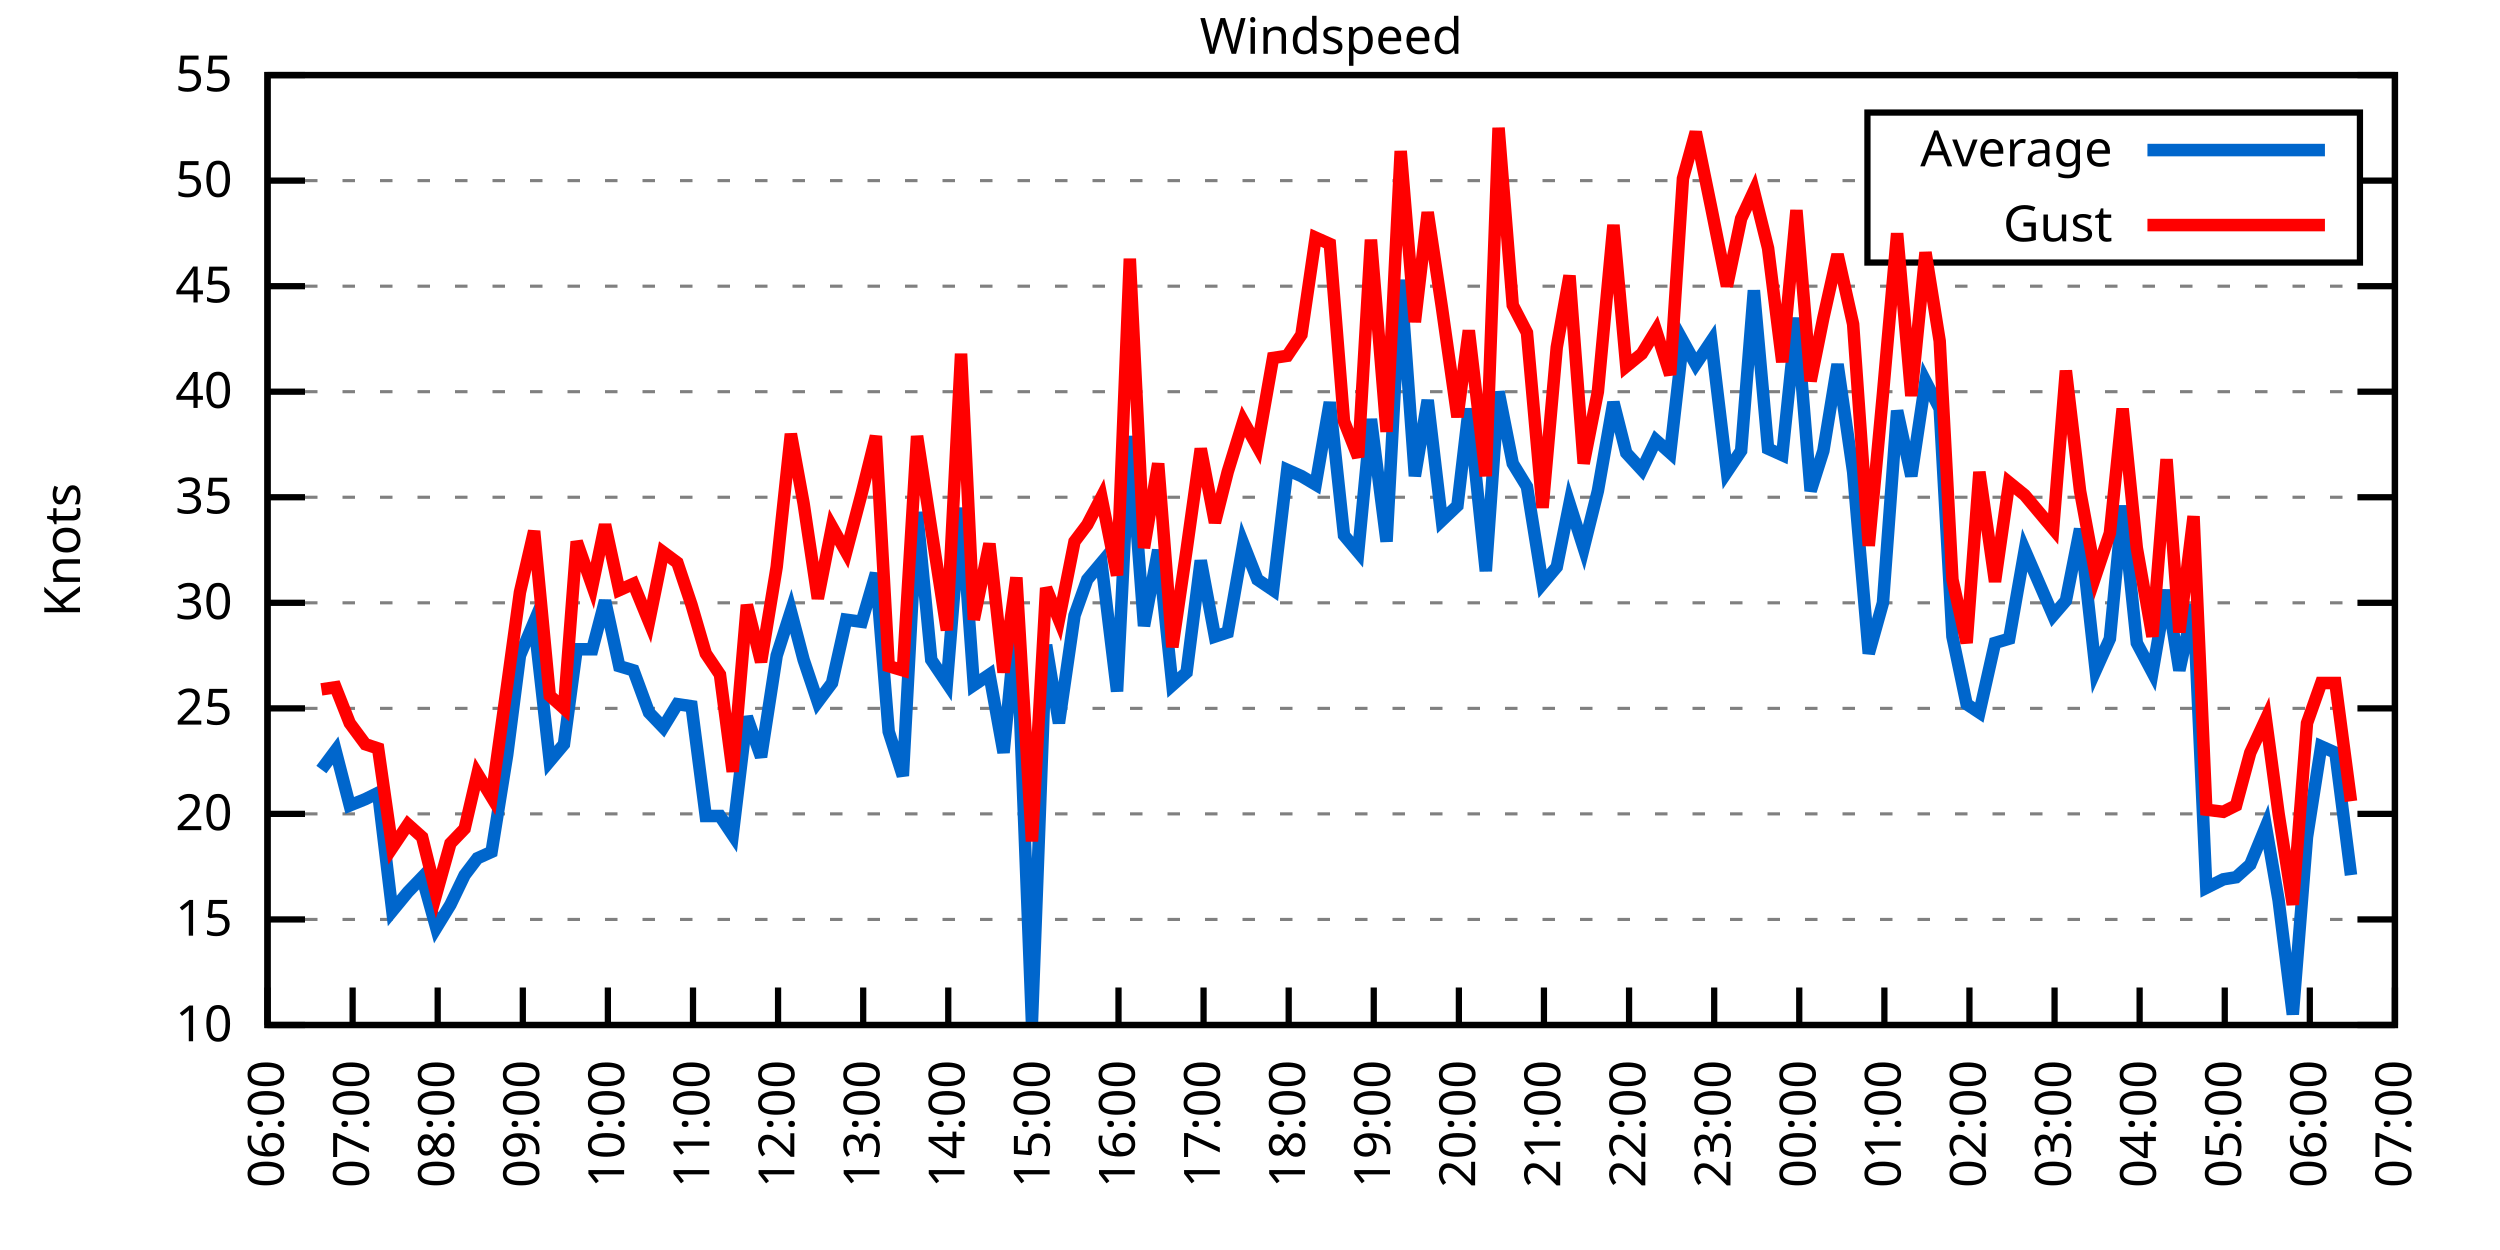
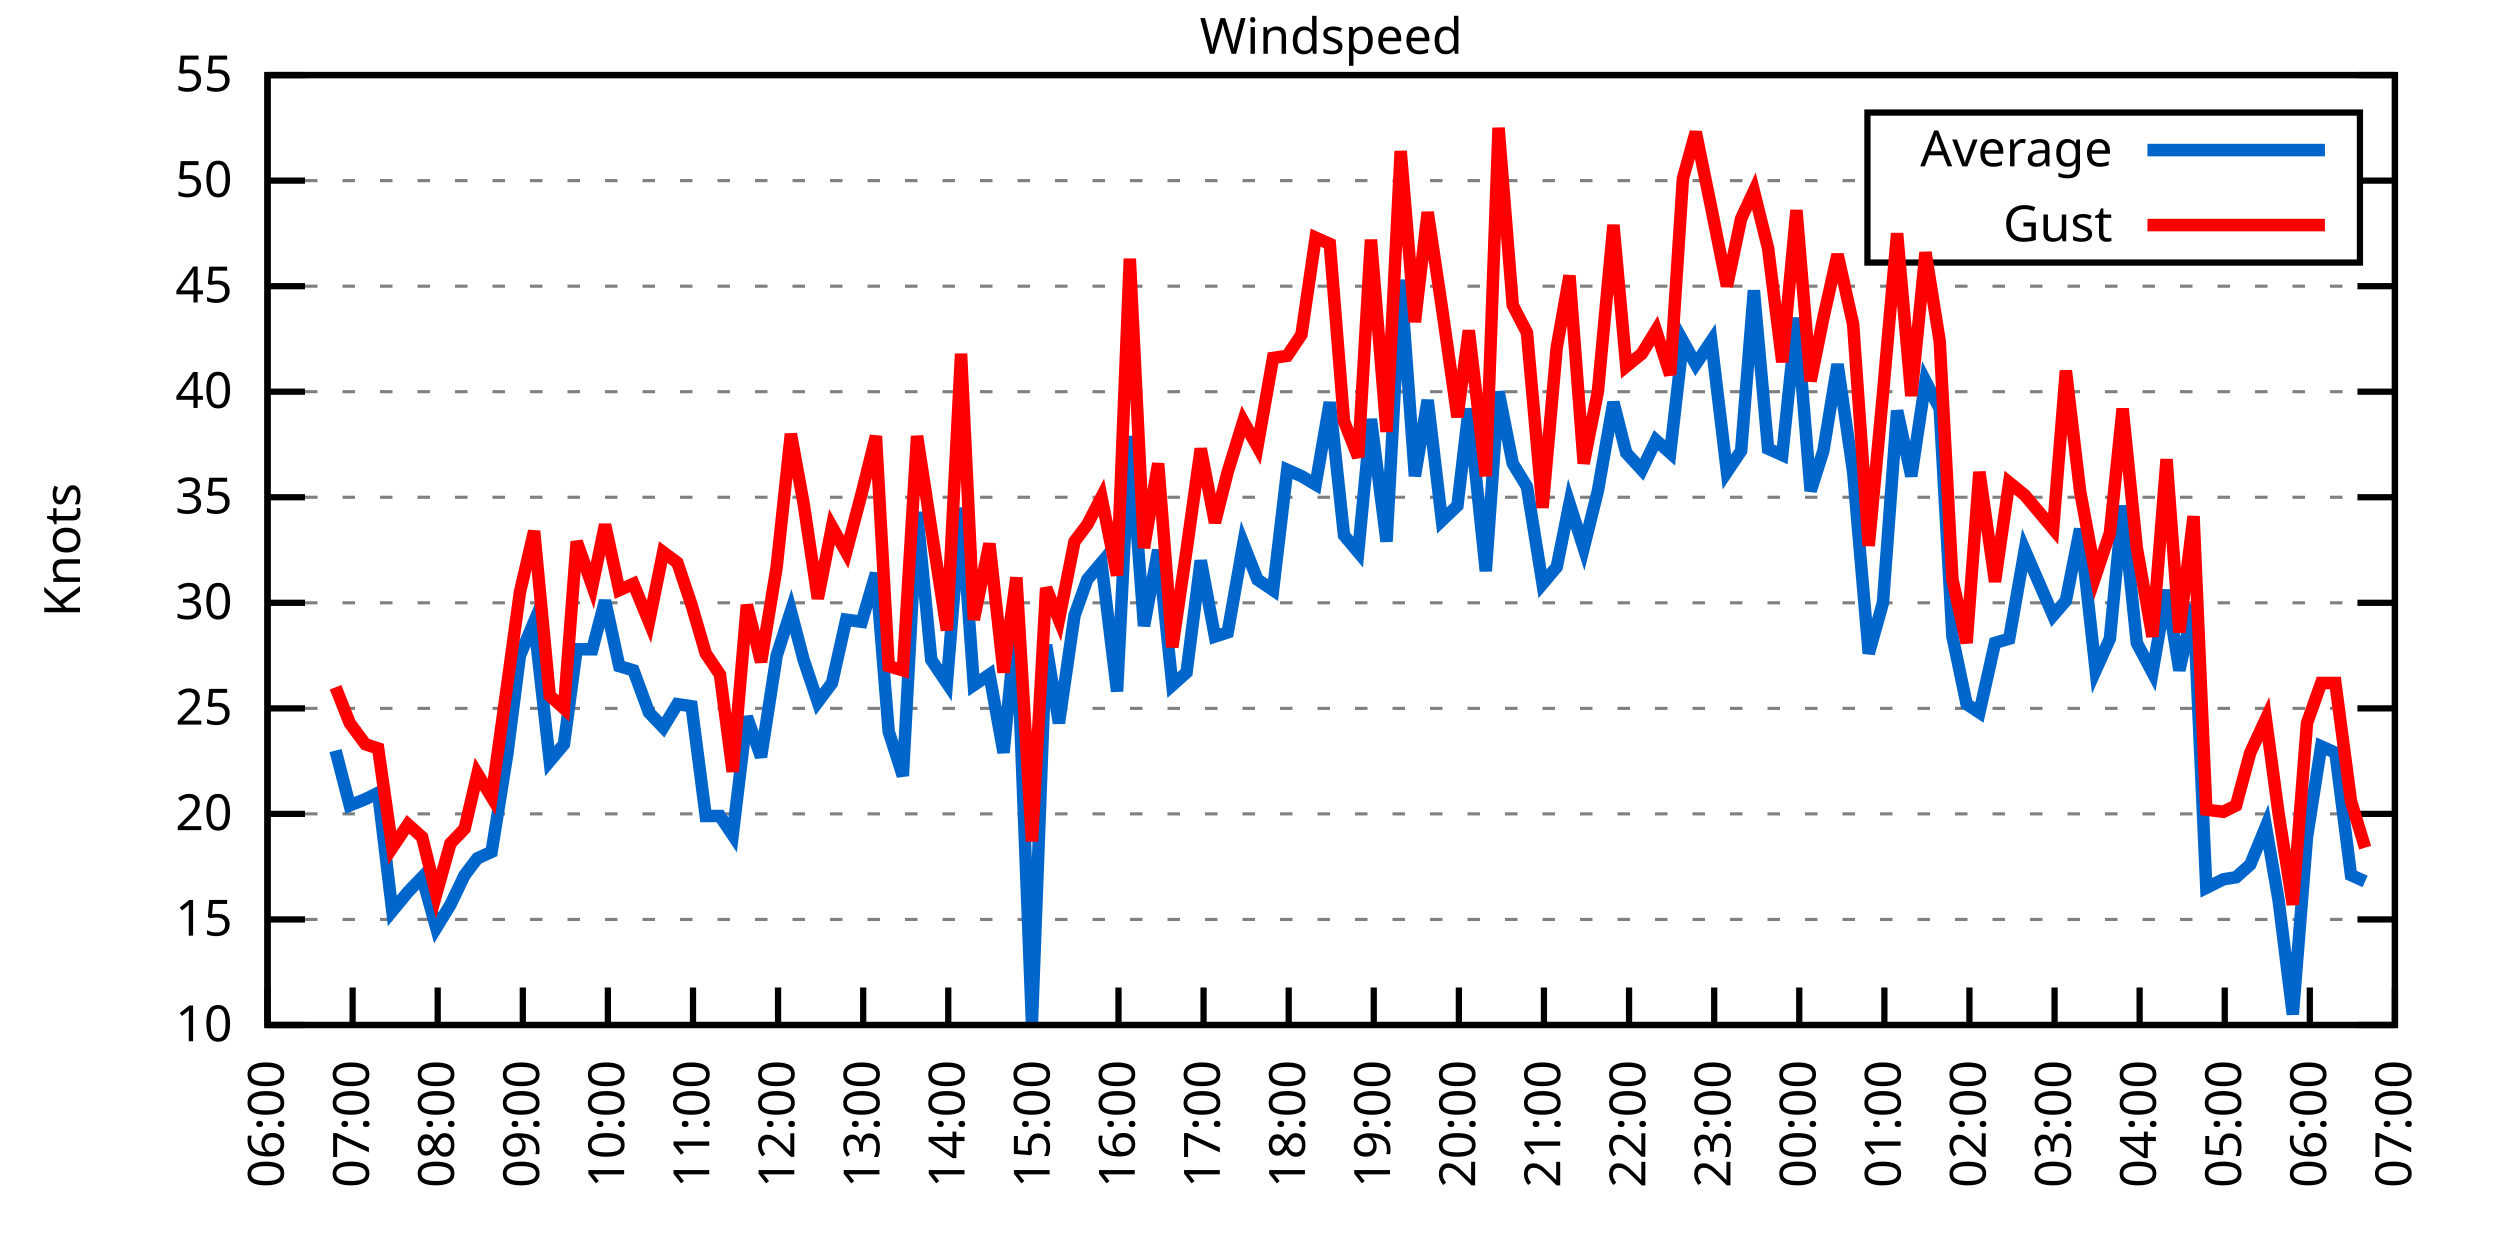
<svg xmlns="http://www.w3.org/2000/svg" xmlns:xlink="http://www.w3.org/1999/xlink" width="400" height="200" viewBox="0 0 400 200">
  <g id="gnuplot_canvas">
    <rect x="0" y="0" width="400" height="200" fill="none" />
    <defs>
      <circle id="gpDot" r="0.5" stroke-width="0.5" stroke="currentColor" />
      <path id="gpPt0" stroke-width="0.333" stroke="currentColor" d="M-1,0 h2 M0,-1 v2" />
      <path id="gpPt1" stroke-width="0.333" stroke="currentColor" d="M-1,-1 L1,1 M1,-1 L-1,1" />
      <path id="gpPt2" stroke-width="0.333" stroke="currentColor" d="M-1,0 L1,0 M0,-1 L0,1 M-1,-1 L1,1 M-1,1 L1,-1" />
      <rect id="gpPt3" stroke-width="0.333" stroke="currentColor" x="-1" y="-1" width="2" height="2" />
      <rect id="gpPt4" stroke-width="0.333" stroke="currentColor" fill="currentColor" x="-1" y="-1" width="2" height="2" />
      <circle id="gpPt5" stroke-width="0.333" stroke="currentColor" cx="0" cy="0" r="1" />
      <use xlink:href="#gpPt5" id="gpPt6" fill="currentColor" stroke="none" />
      <path id="gpPt7" stroke-width="0.333" stroke="currentColor" d="M0,-1.33 L-1.33,0.67 L1.33,0.67 z" />
      <use xlink:href="#gpPt7" id="gpPt8" fill="currentColor" stroke="none" />
      <use xlink:href="#gpPt7" id="gpPt9" stroke="currentColor" transform="rotate(180)" />
      <use xlink:href="#gpPt9" id="gpPt10" fill="currentColor" stroke="none" />
      <use xlink:href="#gpPt3" id="gpPt11" stroke="currentColor" transform="rotate(45)" />
      <use xlink:href="#gpPt11" id="gpPt12" fill="currentColor" stroke="none" />
      <path id="gpPt13" stroke-width="0.333" stroke="currentColor" d="M0,1.330 L1.265,0.411 L0.782,-1.067 L-0.782,-1.076 L-1.265,0.411 z" />
      <use xlink:href="#gpPt13" id="gpPt14" fill="currentColor" stroke="none" />
      <filter id="textbox" filterUnits="objectBoundingBox" x="0" y="0" height="1" width="1">
        <feFlood flood-color="white" flood-opacity="1" result="bgnd" />
        <feComposite in="SourceGraphic" in2="bgnd" operator="atop" />
      </filter>
      <filter id="greybox" filterUnits="objectBoundingBox" x="0" y="0" height="1" width="1">
        <feFlood flood-color="lightgrey" flood-opacity="1" result="grey" />
        <feComposite in="SourceGraphic" in2="grey" operator="atop" />
      </filter>
    </defs>
    <g fill="none" color="white" stroke="currentColor" stroke-width="1.00" stroke-linecap="butt" stroke-linejoin="miter">
</g>
    <g fill="none" color="black" stroke="currentColor" stroke-width="1.00" stroke-linecap="butt" stroke-linejoin="miter">
      <g stroke="none" shape-rendering="crispEdges">
        <polygon fill="rgb(255, 255, 255)" points="42.80,164.00 383.18,164.00 383.18,12.02 42.80,12.02 " />
      </g>
    </g>
    <g fill="none" color="black" stroke="currentColor" stroke-width="1.00" stroke-linecap="butt" stroke-linejoin="miter">
</g>
    <g fill="none" color="black" stroke="black" stroke-width="0.50" stroke-linecap="butt" stroke-linejoin="miter">
</g>
    <g fill="none" color="gray" stroke="currentColor" stroke-width="0.50" stroke-linecap="butt" stroke-linejoin="miter">
      <path stroke="gray" stroke-dasharray="2,4" class="gridline" d="M42.80,164.00 L383.19,164.00  " />
    </g>
    <g fill="none" color="gray" stroke="gray" stroke-width="1.00" stroke-linecap="butt" stroke-linejoin="miter">
</g>
    <g fill="none" color="black" stroke="currentColor" stroke-width="1.00" stroke-linecap="butt" stroke-linejoin="miter">
      <path stroke="black" d="M42.80,164.00 L48.80,164.00 M383.19,164.00 L377.19,164.00  " />
      <g transform="translate(37.20,166.60)" stroke="none" fill="black" font-family="Sans" font-size="8.00" text-anchor="end">
        <text>
          <tspan font-family="Sans"> 10</tspan>
        </text>
      </g>
    </g>
    <g fill="none" color="black" stroke="currentColor" stroke-width="1.00" stroke-linecap="butt" stroke-linejoin="miter">
</g>
    <g fill="none" color="black" stroke="black" stroke-width="0.50" stroke-linecap="butt" stroke-linejoin="miter">
</g>
    <g fill="none" color="gray" stroke="currentColor" stroke-width="0.50" stroke-linecap="butt" stroke-linejoin="miter">
      <path stroke="gray" stroke-dasharray="2,4" class="gridline" d="M42.80,147.11 L383.19,147.11  " />
    </g>
    <g fill="none" color="gray" stroke="gray" stroke-width="1.00" stroke-linecap="butt" stroke-linejoin="miter">
</g>
    <g fill="none" color="black" stroke="currentColor" stroke-width="1.00" stroke-linecap="butt" stroke-linejoin="miter">
      <path stroke="black" d="M42.80,147.11 L48.80,147.11 M383.19,147.11 L377.19,147.11  " />
      <g transform="translate(37.20,149.71)" stroke="none" fill="black" font-family="Sans" font-size="8.00" text-anchor="end">
        <text>
          <tspan font-family="Sans"> 15</tspan>
        </text>
      </g>
    </g>
    <g fill="none" color="black" stroke="currentColor" stroke-width="1.00" stroke-linecap="butt" stroke-linejoin="miter">
</g>
    <g fill="none" color="black" stroke="black" stroke-width="0.50" stroke-linecap="butt" stroke-linejoin="miter">
</g>
    <g fill="none" color="gray" stroke="currentColor" stroke-width="0.50" stroke-linecap="butt" stroke-linejoin="miter">
      <path stroke="gray" stroke-dasharray="2,4" class="gridline" d="M42.80,130.22 L383.19,130.22  " />
    </g>
    <g fill="none" color="gray" stroke="gray" stroke-width="1.00" stroke-linecap="butt" stroke-linejoin="miter">
</g>
    <g fill="none" color="black" stroke="currentColor" stroke-width="1.00" stroke-linecap="butt" stroke-linejoin="miter">
      <path stroke="black" d="M42.80,130.22 L48.80,130.22 M383.19,130.22 L377.19,130.22  " />
      <g transform="translate(37.20,132.82)" stroke="none" fill="black" font-family="Sans" font-size="8.00" text-anchor="end">
        <text>
          <tspan font-family="Sans"> 20</tspan>
        </text>
      </g>
    </g>
    <g fill="none" color="black" stroke="currentColor" stroke-width="1.00" stroke-linecap="butt" stroke-linejoin="miter">
</g>
    <g fill="none" color="black" stroke="black" stroke-width="0.50" stroke-linecap="butt" stroke-linejoin="miter">
</g>
    <g fill="none" color="gray" stroke="currentColor" stroke-width="0.50" stroke-linecap="butt" stroke-linejoin="miter">
      <path stroke="gray" stroke-dasharray="2,4" class="gridline" d="M42.80,113.34 L383.19,113.34  " />
    </g>
    <g fill="none" color="gray" stroke="gray" stroke-width="1.00" stroke-linecap="butt" stroke-linejoin="miter">
</g>
    <g fill="none" color="black" stroke="currentColor" stroke-width="1.00" stroke-linecap="butt" stroke-linejoin="miter">
      <path stroke="black" d="M42.80,113.34 L48.80,113.34 M383.19,113.34 L377.19,113.34  " />
      <g transform="translate(37.20,115.94)" stroke="none" fill="black" font-family="Sans" font-size="8.00" text-anchor="end">
        <text>
          <tspan font-family="Sans"> 25</tspan>
        </text>
      </g>
    </g>
    <g fill="none" color="black" stroke="currentColor" stroke-width="1.00" stroke-linecap="butt" stroke-linejoin="miter">
</g>
    <g fill="none" color="black" stroke="black" stroke-width="0.50" stroke-linecap="butt" stroke-linejoin="miter">
</g>
    <g fill="none" color="gray" stroke="currentColor" stroke-width="0.50" stroke-linecap="butt" stroke-linejoin="miter">
      <path stroke="gray" stroke-dasharray="2,4" class="gridline" d="M42.80,96.45 L383.19,96.45  " />
    </g>
    <g fill="none" color="gray" stroke="gray" stroke-width="1.00" stroke-linecap="butt" stroke-linejoin="miter">
</g>
    <g fill="none" color="black" stroke="currentColor" stroke-width="1.00" stroke-linecap="butt" stroke-linejoin="miter">
      <path stroke="black" d="M42.80,96.45 L48.80,96.45 M383.19,96.45 L377.19,96.45  " />
      <g transform="translate(37.20,99.05)" stroke="none" fill="black" font-family="Sans" font-size="8.00" text-anchor="end">
        <text>
          <tspan font-family="Sans"> 30</tspan>
        </text>
      </g>
    </g>
    <g fill="none" color="black" stroke="currentColor" stroke-width="1.00" stroke-linecap="butt" stroke-linejoin="miter">
</g>
    <g fill="none" color="black" stroke="black" stroke-width="0.50" stroke-linecap="butt" stroke-linejoin="miter">
</g>
    <g fill="none" color="gray" stroke="currentColor" stroke-width="0.50" stroke-linecap="butt" stroke-linejoin="miter">
      <path stroke="gray" stroke-dasharray="2,4" class="gridline" d="M42.80,79.56 L383.19,79.56  " />
    </g>
    <g fill="none" color="gray" stroke="gray" stroke-width="1.00" stroke-linecap="butt" stroke-linejoin="miter">
</g>
    <g fill="none" color="black" stroke="currentColor" stroke-width="1.00" stroke-linecap="butt" stroke-linejoin="miter">
      <path stroke="black" d="M42.80,79.56 L48.80,79.56 M383.19,79.56 L377.19,79.56  " />
      <g transform="translate(37.20,82.16)" stroke="none" fill="black" font-family="Sans" font-size="8.00" text-anchor="end">
        <text>
          <tspan font-family="Sans"> 35</tspan>
        </text>
      </g>
    </g>
    <g fill="none" color="black" stroke="currentColor" stroke-width="1.00" stroke-linecap="butt" stroke-linejoin="miter">
</g>
    <g fill="none" color="black" stroke="black" stroke-width="0.50" stroke-linecap="butt" stroke-linejoin="miter">
</g>
    <g fill="none" color="gray" stroke="currentColor" stroke-width="0.50" stroke-linecap="butt" stroke-linejoin="miter">
      <path stroke="gray" stroke-dasharray="2,4" class="gridline" d="M42.80,62.67 L383.19,62.67  " />
    </g>
    <g fill="none" color="gray" stroke="gray" stroke-width="1.00" stroke-linecap="butt" stroke-linejoin="miter">
</g>
    <g fill="none" color="black" stroke="currentColor" stroke-width="1.00" stroke-linecap="butt" stroke-linejoin="miter">
      <path stroke="black" d="M42.80,62.67 L48.80,62.67 M383.19,62.67 L377.19,62.67  " />
      <g transform="translate(37.20,65.27)" stroke="none" fill="black" font-family="Sans" font-size="8.00" text-anchor="end">
        <text>
          <tspan font-family="Sans"> 40</tspan>
        </text>
      </g>
    </g>
    <g fill="none" color="black" stroke="currentColor" stroke-width="1.00" stroke-linecap="butt" stroke-linejoin="miter">
</g>
    <g fill="none" color="black" stroke="black" stroke-width="0.50" stroke-linecap="butt" stroke-linejoin="miter">
</g>
    <g fill="none" color="gray" stroke="currentColor" stroke-width="0.50" stroke-linecap="butt" stroke-linejoin="miter">
      <path stroke="gray" stroke-dasharray="2,4" class="gridline" d="M42.80,45.79 L383.19,45.79  " />
    </g>
    <g fill="none" color="gray" stroke="gray" stroke-width="1.00" stroke-linecap="butt" stroke-linejoin="miter">
</g>
    <g fill="none" color="black" stroke="currentColor" stroke-width="1.00" stroke-linecap="butt" stroke-linejoin="miter">
      <path stroke="black" d="M42.80,45.79 L48.80,45.79 M383.19,45.79 L377.19,45.79  " />
      <g transform="translate(37.20,48.39)" stroke="none" fill="black" font-family="Sans" font-size="8.00" text-anchor="end">
        <text>
          <tspan font-family="Sans"> 45</tspan>
        </text>
      </g>
    </g>
    <g fill="none" color="black" stroke="currentColor" stroke-width="1.00" stroke-linecap="butt" stroke-linejoin="miter">
</g>
    <g fill="none" color="black" stroke="black" stroke-width="0.50" stroke-linecap="butt" stroke-linejoin="miter">
</g>
    <g fill="none" color="gray" stroke="currentColor" stroke-width="0.50" stroke-linecap="butt" stroke-linejoin="miter">
      <path stroke="gray" stroke-dasharray="2,4" class="gridline" d="M42.80,28.90 L298.79,28.90 M377.59,28.90 L383.19,28.90  " />
    </g>
    <g fill="none" color="gray" stroke="gray" stroke-width="1.00" stroke-linecap="butt" stroke-linejoin="miter">
</g>
    <g fill="none" color="black" stroke="currentColor" stroke-width="1.00" stroke-linecap="butt" stroke-linejoin="miter">
      <path stroke="black" d="M42.80,28.90 L48.80,28.90 M383.19,28.90 L377.19,28.90  " />
      <g transform="translate(37.20,31.50)" stroke="none" fill="black" font-family="Sans" font-size="8.00" text-anchor="end">
        <text>
          <tspan font-family="Sans"> 50</tspan>
        </text>
      </g>
    </g>
    <g fill="none" color="black" stroke="currentColor" stroke-width="1.00" stroke-linecap="butt" stroke-linejoin="miter">
</g>
    <g fill="none" color="black" stroke="black" stroke-width="0.50" stroke-linecap="butt" stroke-linejoin="miter">
</g>
    <g fill="none" color="gray" stroke="currentColor" stroke-width="0.50" stroke-linecap="butt" stroke-linejoin="miter">
      <path stroke="gray" stroke-dasharray="2,4" class="gridline" d="M42.80,12.01 L383.19,12.01  " />
    </g>
    <g fill="none" color="gray" stroke="gray" stroke-width="1.00" stroke-linecap="butt" stroke-linejoin="miter">
</g>
    <g fill="none" color="black" stroke="currentColor" stroke-width="1.00" stroke-linecap="butt" stroke-linejoin="miter">
      <path stroke="black" d="M42.80,12.01 L48.80,12.01 M383.19,12.01 L377.19,12.01  " />
      <g transform="translate(37.20,14.61)" stroke="none" fill="black" font-family="Sans" font-size="8.00" text-anchor="end">
        <text>
          <tspan font-family="Sans"> 55</tspan>
        </text>
      </g>
    </g>
    <g fill="none" color="black" stroke="currentColor" stroke-width="1.00" stroke-linecap="butt" stroke-linejoin="miter">
      <path stroke="black" d="M42.80,164.00 L42.80,158.00  " />
      <g transform="translate(45.40,169.60) rotate(270.00)" stroke="none" fill="black" font-family="Sans" font-size="8.00" text-anchor="end">
        <text>
          <tspan font-family="Sans">06:00</tspan>
        </text>
      </g>
    </g>
    <g fill="none" color="black" stroke="currentColor" stroke-width="1.00" stroke-linecap="butt" stroke-linejoin="miter">
      <path stroke="black" d="M56.42,164.00 L56.42,158.00  " />
      <g transform="translate(59.02,169.60) rotate(270.00)" stroke="none" fill="black" font-family="Sans" font-size="8.00" text-anchor="end">
        <text>
          <tspan font-family="Sans">07:00</tspan>
        </text>
      </g>
    </g>
    <g fill="none" color="black" stroke="currentColor" stroke-width="1.00" stroke-linecap="butt" stroke-linejoin="miter">
      <path stroke="black" d="M70.03,164.00 L70.03,158.00  " />
      <g transform="translate(72.63,169.60) rotate(270.00)" stroke="none" fill="black" font-family="Sans" font-size="8.00" text-anchor="end">
        <text>
          <tspan font-family="Sans">08:00</tspan>
        </text>
      </g>
    </g>
    <g fill="none" color="black" stroke="currentColor" stroke-width="1.00" stroke-linecap="butt" stroke-linejoin="miter">
      <path stroke="black" d="M83.65,164.00 L83.65,158.00  " />
      <g transform="translate(86.25,169.60) rotate(270.00)" stroke="none" fill="black" font-family="Sans" font-size="8.00" text-anchor="end">
        <text>
          <tspan font-family="Sans">09:00</tspan>
        </text>
      </g>
    </g>
    <g fill="none" color="black" stroke="currentColor" stroke-width="1.00" stroke-linecap="butt" stroke-linejoin="miter">
      <path stroke="black" d="M97.26,164.00 L97.26,158.00  " />
      <g transform="translate(99.86,169.60) rotate(270.00)" stroke="none" fill="black" font-family="Sans" font-size="8.00" text-anchor="end">
        <text>
          <tspan font-family="Sans">10:00</tspan>
        </text>
      </g>
    </g>
    <g fill="none" color="black" stroke="currentColor" stroke-width="1.00" stroke-linecap="butt" stroke-linejoin="miter">
      <path stroke="black" d="M110.88,164.00 L110.88,158.00  " />
      <g transform="translate(113.48,169.60) rotate(270.00)" stroke="none" fill="black" font-family="Sans" font-size="8.00" text-anchor="end">
        <text>
          <tspan font-family="Sans">11:00</tspan>
        </text>
      </g>
    </g>
    <g fill="none" color="black" stroke="currentColor" stroke-width="1.00" stroke-linecap="butt" stroke-linejoin="miter">
      <path stroke="black" d="M124.49,164.00 L124.49,158.00  " />
      <g transform="translate(127.09,169.60) rotate(270.00)" stroke="none" fill="black" font-family="Sans" font-size="8.00" text-anchor="end">
        <text>
          <tspan font-family="Sans">12:00</tspan>
        </text>
      </g>
    </g>
    <g fill="none" color="black" stroke="currentColor" stroke-width="1.00" stroke-linecap="butt" stroke-linejoin="miter">
      <path stroke="black" d="M138.11,164.00 L138.11,158.00  " />
      <g transform="translate(140.71,169.60) rotate(270.00)" stroke="none" fill="black" font-family="Sans" font-size="8.00" text-anchor="end">
        <text>
          <tspan font-family="Sans">13:00</tspan>
        </text>
      </g>
    </g>
    <g fill="none" color="black" stroke="currentColor" stroke-width="1.00" stroke-linecap="butt" stroke-linejoin="miter">
      <path stroke="black" d="M151.72,164.00 L151.72,158.00  " />
      <g transform="translate(154.32,169.60) rotate(270.00)" stroke="none" fill="black" font-family="Sans" font-size="8.00" text-anchor="end">
        <text>
          <tspan font-family="Sans">14:00</tspan>
        </text>
      </g>
    </g>
    <g fill="none" color="black" stroke="currentColor" stroke-width="1.00" stroke-linecap="butt" stroke-linejoin="miter">
      <path stroke="black" d="M165.34,164.00 L165.34,158.00  " />
      <g transform="translate(167.94,169.60) rotate(270.00)" stroke="none" fill="black" font-family="Sans" font-size="8.00" text-anchor="end">
        <text>
          <tspan font-family="Sans">15:00</tspan>
        </text>
      </g>
    </g>
    <g fill="none" color="black" stroke="currentColor" stroke-width="1.00" stroke-linecap="butt" stroke-linejoin="miter">
      <path stroke="black" d="M178.96,164.00 L178.96,158.00  " />
      <g transform="translate(181.56,169.60) rotate(270.00)" stroke="none" fill="black" font-family="Sans" font-size="8.00" text-anchor="end">
        <text>
          <tspan font-family="Sans">16:00</tspan>
        </text>
      </g>
    </g>
    <g fill="none" color="black" stroke="currentColor" stroke-width="1.00" stroke-linecap="butt" stroke-linejoin="miter">
      <path stroke="black" d="M192.57,164.00 L192.57,158.00  " />
      <g transform="translate(195.17,169.60) rotate(270.00)" stroke="none" fill="black" font-family="Sans" font-size="8.00" text-anchor="end">
        <text>
          <tspan font-family="Sans">17:00</tspan>
        </text>
      </g>
    </g>
    <g fill="none" color="black" stroke="currentColor" stroke-width="1.00" stroke-linecap="butt" stroke-linejoin="miter">
      <path stroke="black" d="M206.19,164.00 L206.19,158.00  " />
      <g transform="translate(208.79,169.60) rotate(270.00)" stroke="none" fill="black" font-family="Sans" font-size="8.00" text-anchor="end">
        <text>
          <tspan font-family="Sans">18:00</tspan>
        </text>
      </g>
    </g>
    <g fill="none" color="black" stroke="currentColor" stroke-width="1.00" stroke-linecap="butt" stroke-linejoin="miter">
      <path stroke="black" d="M219.80,164.00 L219.80,158.00  " />
      <g transform="translate(222.40,169.60) rotate(270.00)" stroke="none" fill="black" font-family="Sans" font-size="8.00" text-anchor="end">
        <text>
          <tspan font-family="Sans">19:00</tspan>
        </text>
      </g>
    </g>
    <g fill="none" color="black" stroke="currentColor" stroke-width="1.00" stroke-linecap="butt" stroke-linejoin="miter">
      <path stroke="black" d="M233.42,164.00 L233.42,158.00  " />
      <g transform="translate(236.02,169.60) rotate(270.00)" stroke="none" fill="black" font-family="Sans" font-size="8.00" text-anchor="end">
        <text>
          <tspan font-family="Sans">20:00</tspan>
        </text>
      </g>
    </g>
    <g fill="none" color="black" stroke="currentColor" stroke-width="1.00" stroke-linecap="butt" stroke-linejoin="miter">
      <path stroke="black" d="M247.03,164.00 L247.03,158.00  " />
      <g transform="translate(249.63,169.60) rotate(270.00)" stroke="none" fill="black" font-family="Sans" font-size="8.00" text-anchor="end">
        <text>
          <tspan font-family="Sans">21:00</tspan>
        </text>
      </g>
    </g>
    <g fill="none" color="black" stroke="currentColor" stroke-width="1.00" stroke-linecap="butt" stroke-linejoin="miter">
      <path stroke="black" d="M260.65,164.00 L260.65,158.00  " />
      <g transform="translate(263.25,169.60) rotate(270.00)" stroke="none" fill="black" font-family="Sans" font-size="8.00" text-anchor="end">
        <text>
          <tspan font-family="Sans">22:00</tspan>
        </text>
      </g>
    </g>
    <g fill="none" color="black" stroke="currentColor" stroke-width="1.00" stroke-linecap="butt" stroke-linejoin="miter">
      <path stroke="black" d="M274.27,164.00 L274.27,158.00  " />
      <g transform="translate(276.87,169.60) rotate(270.00)" stroke="none" fill="black" font-family="Sans" font-size="8.00" text-anchor="end">
        <text>
          <tspan font-family="Sans">23:00</tspan>
        </text>
      </g>
    </g>
    <g fill="none" color="black" stroke="currentColor" stroke-width="1.00" stroke-linecap="butt" stroke-linejoin="miter">
      <path stroke="black" d="M287.88,164.00 L287.88,158.00  " />
      <g transform="translate(290.48,169.60) rotate(270.00)" stroke="none" fill="black" font-family="Sans" font-size="8.00" text-anchor="end">
        <text>
          <tspan font-family="Sans">00:00</tspan>
        </text>
      </g>
    </g>
    <g fill="none" color="black" stroke="currentColor" stroke-width="1.00" stroke-linecap="butt" stroke-linejoin="miter">
      <path stroke="black" d="M301.50,164.00 L301.50,158.00  " />
      <g transform="translate(304.10,169.60) rotate(270.00)" stroke="none" fill="black" font-family="Sans" font-size="8.00" text-anchor="end">
        <text>
          <tspan font-family="Sans">01:00</tspan>
        </text>
      </g>
    </g>
    <g fill="none" color="black" stroke="currentColor" stroke-width="1.00" stroke-linecap="butt" stroke-linejoin="miter">
      <path stroke="black" d="M315.11,164.00 L315.11,158.00  " />
      <g transform="translate(317.71,169.60) rotate(270.00)" stroke="none" fill="black" font-family="Sans" font-size="8.00" text-anchor="end">
        <text>
          <tspan font-family="Sans">02:00</tspan>
        </text>
      </g>
    </g>
    <g fill="none" color="black" stroke="currentColor" stroke-width="1.00" stroke-linecap="butt" stroke-linejoin="miter">
      <path stroke="black" d="M328.73,164.00 L328.73,158.00  " />
      <g transform="translate(331.33,169.60) rotate(270.00)" stroke="none" fill="black" font-family="Sans" font-size="8.00" text-anchor="end">
        <text>
          <tspan font-family="Sans">03:00</tspan>
        </text>
      </g>
    </g>
    <g fill="none" color="black" stroke="currentColor" stroke-width="1.00" stroke-linecap="butt" stroke-linejoin="miter">
      <path stroke="black" d="M342.34,164.00 L342.34,158.00  " />
      <g transform="translate(344.94,169.60) rotate(270.00)" stroke="none" fill="black" font-family="Sans" font-size="8.00" text-anchor="end">
        <text>
          <tspan font-family="Sans">04:00</tspan>
        </text>
      </g>
    </g>
    <g fill="none" color="black" stroke="currentColor" stroke-width="1.00" stroke-linecap="butt" stroke-linejoin="miter">
      <path stroke="black" d="M355.96,164.00 L355.96,158.00  " />
      <g transform="translate(358.56,169.60) rotate(270.00)" stroke="none" fill="black" font-family="Sans" font-size="8.00" text-anchor="end">
        <text>
          <tspan font-family="Sans">05:00</tspan>
        </text>
      </g>
    </g>
    <g fill="none" color="black" stroke="currentColor" stroke-width="1.00" stroke-linecap="butt" stroke-linejoin="miter">
      <path stroke="black" d="M369.57,164.00 L369.57,158.00  " />
      <g transform="translate(372.17,169.60) rotate(270.00)" stroke="none" fill="black" font-family="Sans" font-size="8.00" text-anchor="end">
        <text>
          <tspan font-family="Sans">06:00</tspan>
        </text>
      </g>
    </g>
    <g fill="none" color="black" stroke="currentColor" stroke-width="1.00" stroke-linecap="butt" stroke-linejoin="miter">
      <path stroke="black" d="M383.19,164.00 L383.19,158.00  " />
      <g transform="translate(385.79,169.60) rotate(270.00)" stroke="none" fill="black" font-family="Sans" font-size="8.00" text-anchor="end">
        <text>
          <tspan font-family="Sans">07:00</tspan>
        </text>
      </g>
    </g>
    <g fill="none" color="black" stroke="currentColor" stroke-width="1.00" stroke-linecap="butt" stroke-linejoin="miter">
</g>
    <g fill="none" color="black" stroke="currentColor" stroke-width="1.00" stroke-linecap="butt" stroke-linejoin="miter">
      <path stroke="black" d="M42.80,12.01 L42.80,164.00 L383.19,164.00 L383.19,12.01 L42.80,12.01 Z  " />
    </g>
    <g fill="none" color="black" stroke="currentColor" stroke-width="1.00" stroke-linecap="butt" stroke-linejoin="miter">
</g>
    <g fill="none" color="black" stroke="currentColor" stroke-width="1.00" stroke-linecap="butt" stroke-linejoin="miter">
      <path stroke="black" d="M298.79,42.01 L298.79,18.01 L377.59,18.01 L377.59,42.01 L298.79,42.01 Z  " />
    </g>
    <g id="Windspeed_plot_1">
      <g fill="none" color="white" stroke="black" stroke-width="2.00" stroke-linecap="butt" stroke-linejoin="miter">
</g>
      <g fill="none" color="black" stroke="currentColor" stroke-width="2.00" stroke-linecap="butt" stroke-linejoin="miter">
        <g transform="translate(337.99,26.61)" stroke="none" fill="black" font-family="Sans" font-size="8.00" text-anchor="end">
          <text>
            <tspan font-family="Sans">Average</tspan>
          </text>
        </g>
      </g>
      <g fill="none" color="black" stroke="currentColor" stroke-width="2.00" stroke-linecap="butt" stroke-linejoin="miter">
-         <path stroke="rgb(  0, 102, 204)" d="M343.59,24.01 L371.99,24.01 M51.42,123.13 L53.69,120.09 L55.96,128.87 L58.46,127.86 L60.50,126.85 L62.77,145.76   L65.27,142.72 L67.54,140.36 L69.80,148.46 L72.07,144.75 L74.34,140.02 L76.39,137.32 L78.65,136.30 L81.15,120.77   L83.19,104.89 L85.46,99.49 L87.96,121.78 L90.23,119.08 L92.27,103.88 L94.77,103.88 L96.81,96.11 L99.08,106.58   L101.35,107.26 L103.84,114.01 L106.11,116.38 L108.38,112.66 L110.65,113.00 L112.92,130.56 L115.19,130.56 L117.23,133.60   L119.50,114.69 L121.77,121.11 L124.27,104.89 L126.54,97.80 L128.58,105.57 L130.85,112.32 L133.12,109.28 L135.39,99.15   L137.88,99.49 L140.15,91.72 L142.19,117.05 L144.46,124.14 L146.73,81.93 L149.00,105.57 L151.50,109.28 L153.77,81.25   L155.81,109.62 L158.31,107.93 L160.57,120.43 L162.62,99.15 L165.11,163.66 L167.38,103.20 L169.43,115.70 L171.92,98.48   L173.96,92.73 L176.23,90.03 L178.73,110.63 L180.77,69.77 L183.04,100.16 L185.31,88.00 L187.58,109.62 L189.85,107.59   L192.12,89.69 L194.39,101.85 L196.43,101.18 L198.93,86.99 L201.19,92.73 L203.69,94.42 L205.96,75.17 L208.23,76.18   L210.50,77.53 L212.77,64.36 L215.04,85.64 L217.31,88.34 L219.35,67.06 L221.85,86.65 L224.11,44.77 L226.38,76.18   L228.43,64.02 L230.70,83.28 L233.19,80.91 L235.01,65.38 L237.73,91.38 L239.77,62.67 L242.04,74.16 L244.31,77.87   L246.81,93.41 L249.08,90.71 L251.12,80.57 L253.39,87.67 L255.66,78.55 L258.15,64.36 L260.20,72.47 L262.69,75.17   L264.96,70.44 L267.23,72.47 L269.27,54.57 L271.32,58.28 L273.81,54.57 L276.31,75.51 L278.58,72.13 L280.62,46.46   L282.89,71.79 L285.16,72.81 L287.43,50.85 L289.70,78.55 L291.74,72.13 L294.01,58.28 L296.50,75.51 L299.00,104.56   L301.27,96.45 L303.54,65.71 L305.81,76.18 L308.08,60.98 L310.35,65.38 L312.39,101.85 L314.66,112.66 L316.70,114.01   L319.20,102.87 L321.47,102.19 L323.96,88.00 L328.50,98.48 L330.54,96.11 L332.81,84.63 L335.31,107.26 L337.58,102.19   L339.62,80.91 L341.89,102.87 L344.39,107.59 L346.65,94.42 L348.70,107.26 L350.97,96.79 L353.01,142.05 L355.73,140.69   L357.77,140.36 L360.04,138.33 L362.54,132.25 L364.58,144.07 L366.85,162.31 L369.12,133.94 L371.39,119.42 L373.66,120.43   L376.16,140.02  " />
+         <path stroke="rgb(  0, 102, 204)" d="M343.59,24.01 L371.99,24.01 M53.69,120.09 L55.96,128.87 L58.46,127.86 L60.50,126.85 L62.77,145.76 L65.27,142.72   L67.54,140.36 L69.80,148.46 L72.07,144.75 L74.34,140.02 L76.39,137.32 L78.65,136.30 L81.15,120.77 L83.19,104.89   L85.46,99.49 L87.96,121.78 L90.23,119.08 L92.27,103.88 L94.77,103.88 L96.81,96.11 L99.08,106.58 L101.35,107.26   L103.84,114.01 L106.11,116.38 L108.38,112.66 L110.65,113.00 L112.92,130.56 L115.19,130.56 L117.23,133.60 L119.50,114.69   L121.77,121.11 L124.27,104.89 L126.54,97.80 L128.58,105.57 L130.85,112.32 L133.12,109.28 L135.39,99.15 L137.88,99.49   L140.15,91.72 L142.19,117.05 L144.46,124.14 L146.73,81.93 L149.00,105.57 L151.50,109.28 L153.77,81.25 L155.81,109.62   L158.31,107.93 L160.57,120.43 L162.62,99.15 L165.11,163.66 L167.38,103.20 L169.43,115.70 L171.92,98.48 L173.96,92.73   L176.23,90.03 L178.73,110.63 L180.77,69.77 L183.04,100.16 L185.31,88.00 L187.58,109.62 L189.85,107.59 L192.12,89.69   L194.39,101.85 L196.43,101.18 L198.93,86.99 L201.19,92.73 L203.69,94.42 L205.96,75.17 L208.23,76.18 L210.50,77.53   L212.77,64.36 L215.04,85.64 L217.31,88.34 L219.35,67.06 L221.85,86.65 L224.11,44.77 L226.38,76.18 L228.43,64.02   L230.70,83.28 L233.19,80.91 L235.01,65.38 L237.73,91.38 L239.77,62.67 L242.04,74.16 L244.31,77.87 L246.81,93.41   L249.08,90.71 L251.12,80.57 L253.39,87.67 L255.66,78.55 L258.15,64.36 L260.20,72.47 L262.69,75.17 L264.96,70.44   L267.23,72.47 L269.27,54.57 L271.32,58.28 L273.81,54.57 L276.31,75.51 L278.58,72.13 L280.62,46.46 L282.89,71.79   L285.16,72.81 L287.43,50.85 L289.70,78.55 L291.74,72.13 L294.01,58.28 L296.50,75.51 L299.00,104.56 L301.27,96.45   L303.54,65.71 L305.81,76.18 L308.08,60.98 L310.35,65.38 L312.39,101.85 L314.66,112.66 L316.70,114.01 L319.20,102.87   L321.47,102.19 L323.96,88.00 L328.50,98.48 L330.54,96.11 L332.81,84.63 L335.31,107.26 L337.58,102.19 L339.62,80.91   L341.89,102.87 L344.39,107.59 L346.65,94.42 L348.70,107.26 L350.97,96.79 L353.01,142.05 L355.73,140.69 L357.77,140.36   L360.04,138.33 L362.54,132.25 L364.58,144.07 L366.85,162.31 L369.12,133.94 L371.39,119.42 L373.66,120.43 L376.16,140.02   L378.42,141.03  " />
      </g>
    </g>
    <g id="Windspeed_plot_2">
      <g fill="none" color="black" stroke="currentColor" stroke-width="2.00" stroke-linecap="butt" stroke-linejoin="miter">
        <g transform="translate(337.99,38.61)" stroke="none" fill="black" font-family="Sans" font-size="8.00" text-anchor="end">
          <text>
            <tspan font-family="Sans">Gust</tspan>
          </text>
        </g>
      </g>
      <g fill="none" color="black" stroke="currentColor" stroke-width="2.00" stroke-linecap="butt" stroke-linejoin="miter">
-         <path stroke="rgb(255,   0,   0)" d="M343.59,36.01 L371.99,36.01 M51.42,110.30 L53.69,109.96 L55.96,115.70 L58.46,119.08 L60.50,119.75 L62.77,135.63   L65.27,131.91 L67.54,133.94 L69.80,143.06 L72.07,134.95 L74.34,132.59 L76.39,123.81 L78.65,127.52 L81.15,109.62   L83.19,94.76 L85.46,84.97 L87.96,111.31 L90.23,113.34 L92.27,86.65 L94.77,93.75 L96.81,83.95 L99.08,94.42   L101.35,93.41 L103.84,99.49 L106.11,88.34 L108.38,90.03 L110.65,96.79 L112.92,104.56 L115.19,107.93 L117.23,123.47   L119.50,96.79 L121.77,105.91 L124.27,90.71 L126.54,69.43 L128.58,80.57 L130.85,95.77 L133.12,84.29 L135.39,88.34   L137.88,78.89 L140.15,69.77 L142.19,106.58 L144.46,107.26 L146.73,69.77 L149.00,84.63 L151.50,100.84 L153.77,56.59   L155.81,99.15 L158.31,86.99 L160.57,107.59 L162.62,92.40 L165.11,134.62 L167.38,94.08 L169.43,99.15 L171.92,86.65   L173.96,83.95 L176.23,79.56 L178.73,92.06 L180.77,41.39 L183.04,87.67 L185.31,74.16 L187.58,103.54 L189.85,88.00   L192.12,71.79 L194.39,83.61 L196.43,75.51 L198.93,67.40 L201.19,71.45 L203.69,57.27 L205.96,56.93 L208.23,53.55   L210.50,38.02 L212.77,39.03 L215.04,67.40 L217.31,73.14 L219.35,38.35 L221.85,69.09 L224.11,24.17 L226.38,51.53   L228.43,33.96 L230.70,49.16 L233.19,66.73 L235.01,52.88 L237.73,76.18 L239.77,20.45 L242.04,48.83 L244.31,53.22   L246.81,81.25 L249.08,55.58 L251.12,44.10 L253.39,74.16 L255.66,62.67 L258.15,35.99 L260.20,58.62 L262.69,56.59   L264.96,52.88 L267.23,59.97 L269.27,28.56 L271.32,21.13 L273.81,33.29 L276.31,45.79 L278.58,34.98 L280.62,30.59   L282.89,39.71 L285.16,57.94 L287.43,33.63 L289.70,60.98 L291.74,50.85 L294.01,40.72 L296.50,51.87 L299.00,87.33   L301.27,63.01 L303.54,37.34 L305.81,63.35 L308.08,40.38 L310.35,54.57 L312.39,92.73 L314.66,102.87 L316.70,75.51   L319.20,93.07 L321.47,77.20 L323.96,79.22 L328.50,84.63 L330.54,59.30 L332.81,78.55 L335.31,92.06 L337.58,85.30   L339.62,65.38 L341.89,87.67 L344.39,101.85 L346.65,73.48 L348.70,101.18 L350.97,82.60 L353.01,129.55 L355.73,129.89   L357.77,128.87 L360.04,120.43 L362.54,115.03 L364.58,130.22 L366.85,144.75 L369.12,115.70 L371.39,109.28 L373.66,109.28   L376.16,128.20  " />
+         <path stroke="rgb(255,   0,   0)" d="M343.59,36.01 L371.99,36.01 M53.69,109.96 L55.96,115.70 L58.46,119.08 L60.50,119.75 L62.77,135.63 L65.27,131.91   L67.54,133.94 L69.80,143.06 L72.07,134.95 L74.34,132.59 L76.39,123.81 L78.65,127.52 L81.15,109.62 L83.19,94.76   L85.46,84.97 L87.96,111.31 L90.23,113.34 L92.27,86.65 L94.77,93.75 L96.81,83.95 L99.08,94.42 L101.35,93.41   L103.84,99.49 L106.11,88.34 L108.38,90.03 L110.65,96.79 L112.92,104.56 L115.19,107.93 L117.23,123.47 L119.50,96.79   L121.77,105.91 L124.27,90.71 L126.54,69.43 L128.58,80.57 L130.85,95.77 L133.12,84.29 L135.39,88.34 L137.88,78.89   L140.15,69.77 L142.19,106.58 L144.46,107.26 L146.73,69.77 L149.00,84.63 L151.50,100.84 L153.77,56.59 L155.81,99.15   L158.31,86.99 L160.57,107.59 L162.62,92.40 L165.11,134.62 L167.38,94.08 L169.43,99.15 L171.92,86.65 L173.96,83.95   L176.23,79.56 L178.73,92.06 L180.77,41.39 L183.04,87.67 L185.31,74.16 L187.58,103.54 L189.85,88.00 L192.12,71.79   L194.39,83.61 L196.43,75.51 L198.93,67.40 L201.19,71.45 L203.69,57.27 L205.96,56.93 L208.23,53.55 L210.50,38.02   L212.77,39.03 L215.04,67.40 L217.31,73.14 L219.35,38.35 L221.85,69.09 L224.11,24.17 L226.38,51.53 L228.43,33.96   L230.70,49.16 L233.19,66.73 L235.01,52.88 L237.73,76.18 L239.77,20.45 L242.04,48.83 L244.31,53.22 L246.81,81.25   L249.08,55.58 L251.12,44.10 L253.39,74.16 L255.66,62.67 L258.15,35.99 L260.20,58.62 L262.69,56.59 L264.96,52.88   L267.23,59.97 L269.27,28.56 L271.32,21.13 L273.81,33.29 L276.31,45.79 L278.58,34.98 L280.62,30.59 L282.89,39.71   L285.16,57.94 L287.43,33.63 L289.70,60.98 L291.74,50.85 L294.01,40.72 L296.50,51.87 L299.00,87.33 L301.27,63.01   L303.54,37.34 L305.81,63.35 L308.08,40.38 L310.35,54.57 L312.39,92.73 L314.66,102.87 L316.70,75.51 L319.20,93.07   L321.47,77.20 L323.96,79.22 L328.50,84.63 L330.54,59.30 L332.81,78.55 L335.31,92.06 L337.58,85.30 L339.62,65.38   L341.89,87.67 L344.39,101.85 L346.65,73.48 L348.70,101.18 L350.97,82.60 L353.01,129.55 L355.73,129.89 L357.77,128.87   L360.04,120.43 L362.54,115.03 L364.58,130.22 L366.85,144.75 L369.12,115.70 L371.39,109.28 L373.66,109.28 L376.16,128.20   L378.42,135.63  " />
      </g>
    </g>
    <g fill="none" color="black" stroke="currentColor" stroke-width="2.00" stroke-linecap="butt" stroke-linejoin="miter">
</g>
    <g fill="none" color="black" stroke="black" stroke-width="1.00" stroke-linecap="butt" stroke-linejoin="miter">
</g>
    <g fill="none" color="black" stroke="currentColor" stroke-width="1.00" stroke-linecap="butt" stroke-linejoin="miter">
      <path stroke="black" d="M42.80,12.01 L42.80,164.00 L383.19,164.00 L383.19,12.01 L42.80,12.01 Z  " />
      <g transform="translate(12.80,88.01) rotate(270.00)" stroke="none" fill="black" font-family="Sans" font-size="8.00" text-anchor="middle">
        <text>
          <tspan font-family="Sans">Knots</tspan>
        </text>
      </g>
    </g>
    <g fill="none" color="black" stroke="currentColor" stroke-width="1.00" stroke-linecap="butt" stroke-linejoin="miter">
</g>
    <g fill="none" color="black" stroke="currentColor" stroke-width="1.00" stroke-linecap="butt" stroke-linejoin="miter">
      <g transform="translate(212.99,8.61)" stroke="none" fill="black" font-family="Sans" font-size="8.00" text-anchor="middle">
        <text>
          <tspan font-family="Sans">Windspeed</tspan>
        </text>
      </g>
    </g>
    <g fill="none" color="black" stroke="currentColor" stroke-width="1.00" stroke-linecap="butt" stroke-linejoin="miter">
</g>
  </g>
</svg>
